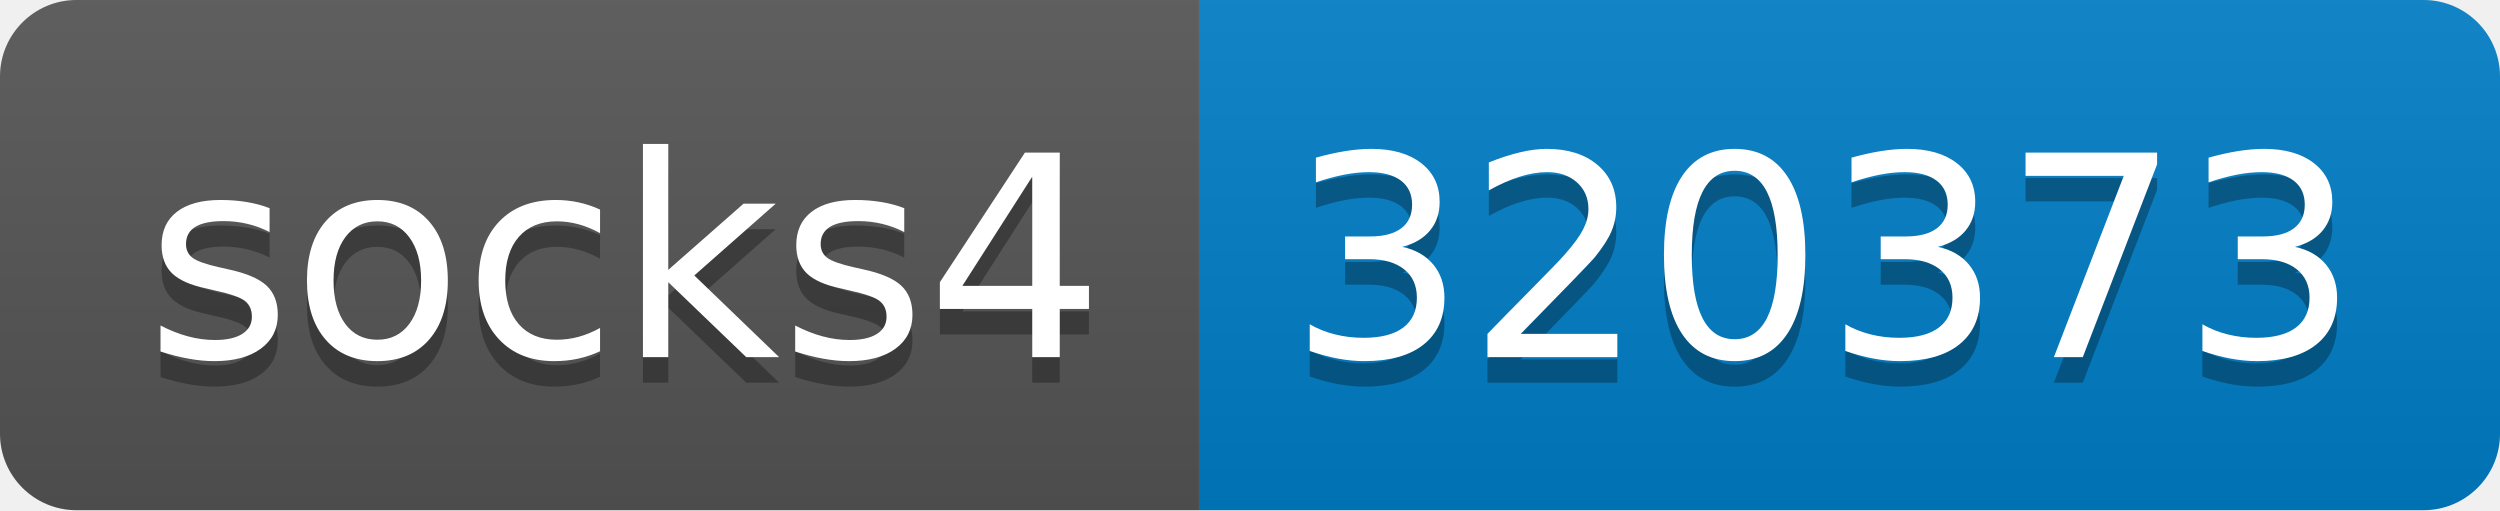
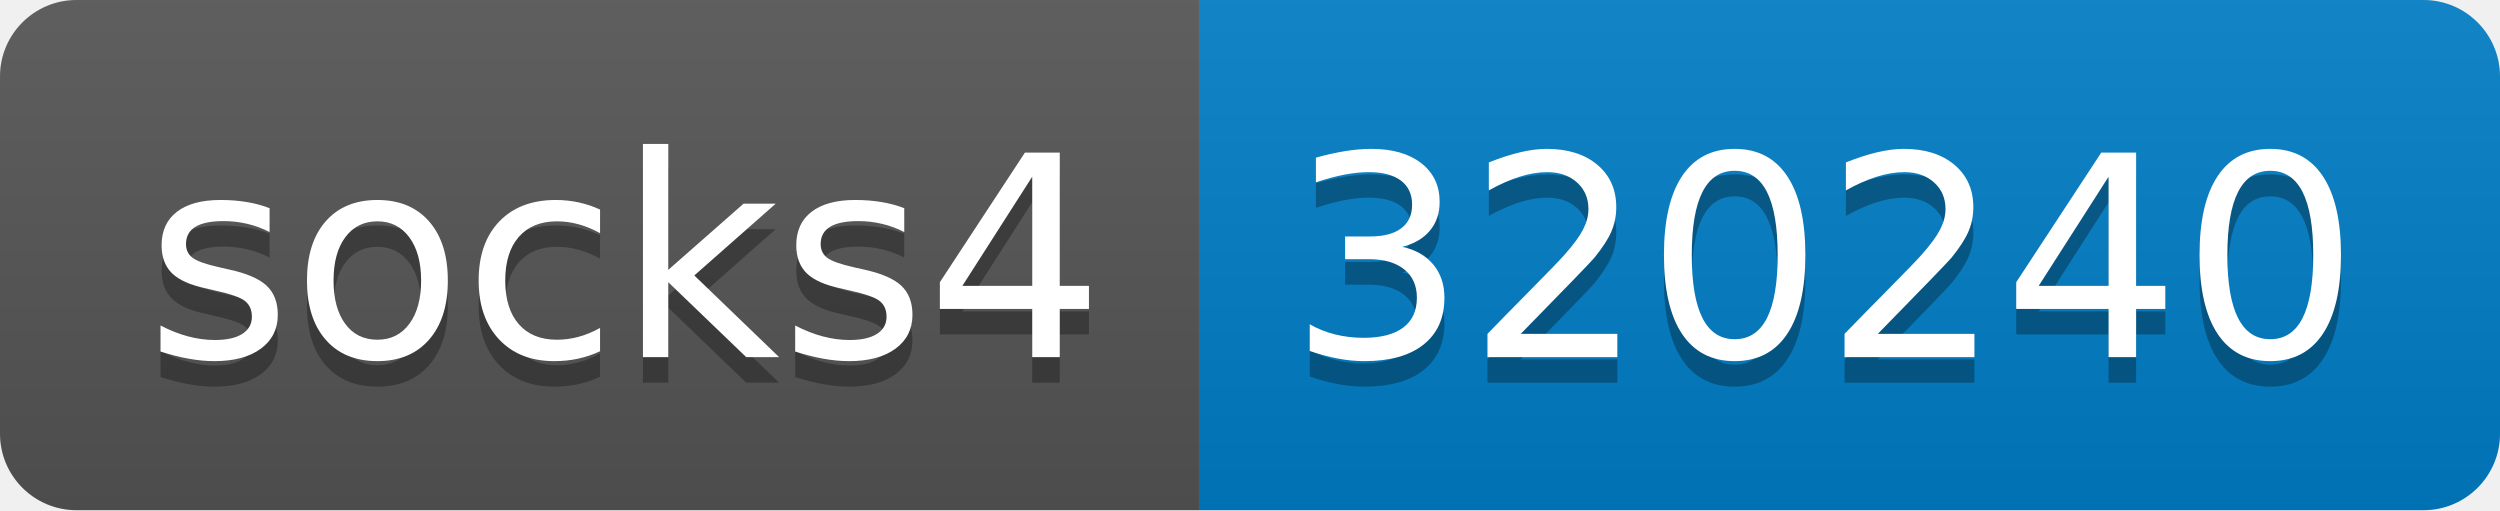
- <svg xmlns="http://www.w3.org/2000/svg" width="98" height="20" role="img" aria-label="socks4: 320373">
+ <svg xmlns="http://www.w3.org/2000/svg" width="98" height="20" role="img" aria-label="socks4: 320240">
  <linearGradient id="s" x2="0" y2="100%">
    <stop offset="0" stop-color="#bbb" stop-opacity=".1" />
    <stop offset="1" stop-opacity=".1" />
  </linearGradient>
  <clipPath id="r">
    <rect width="98" height="20" rx="3" fill="#fff" />
  </clipPath>
  <g clip-path="url(#r)">
    <rect width="47" height="20" fill="#555" />
    <rect x="47" width="51" height="20" fill="#007ec6" />
    <rect width="98" height="20" fill="url(#s)" />
  </g>
  <g fill="#fff" text-anchor="middle" font-family="Verdana,Geneva,DejaVu Sans,sans-serif" text-rendering="geometricPrecision" font-size="110">
    <text aria-hidden="true" x="245" y="150" fill="#010101" fill-opacity=".3" transform="scale(.1)" textLength="370">socks4</text>
    <text x="245" y="140" transform="scale(.1)" fill="#fff" textLength="370">socks4</text>
-     <text aria-hidden="true" x="715" y="150" fill="#010101" fill-opacity=".3" transform="scale(.1)" textLength="410">320373</text>
-     <text x="715" y="140" transform="scale(.1)" fill="#fff" textLength="410">320373</text>
+     <text aria-hidden="true" x="715" y="150" fill="#010101" fill-opacity=".3" transform="scale(.1)" textLength="410">320240</text>
+     <text x="715" y="140" transform="scale(.1)" fill="#fff" textLength="410">320240</text>
  </g>
</svg>
